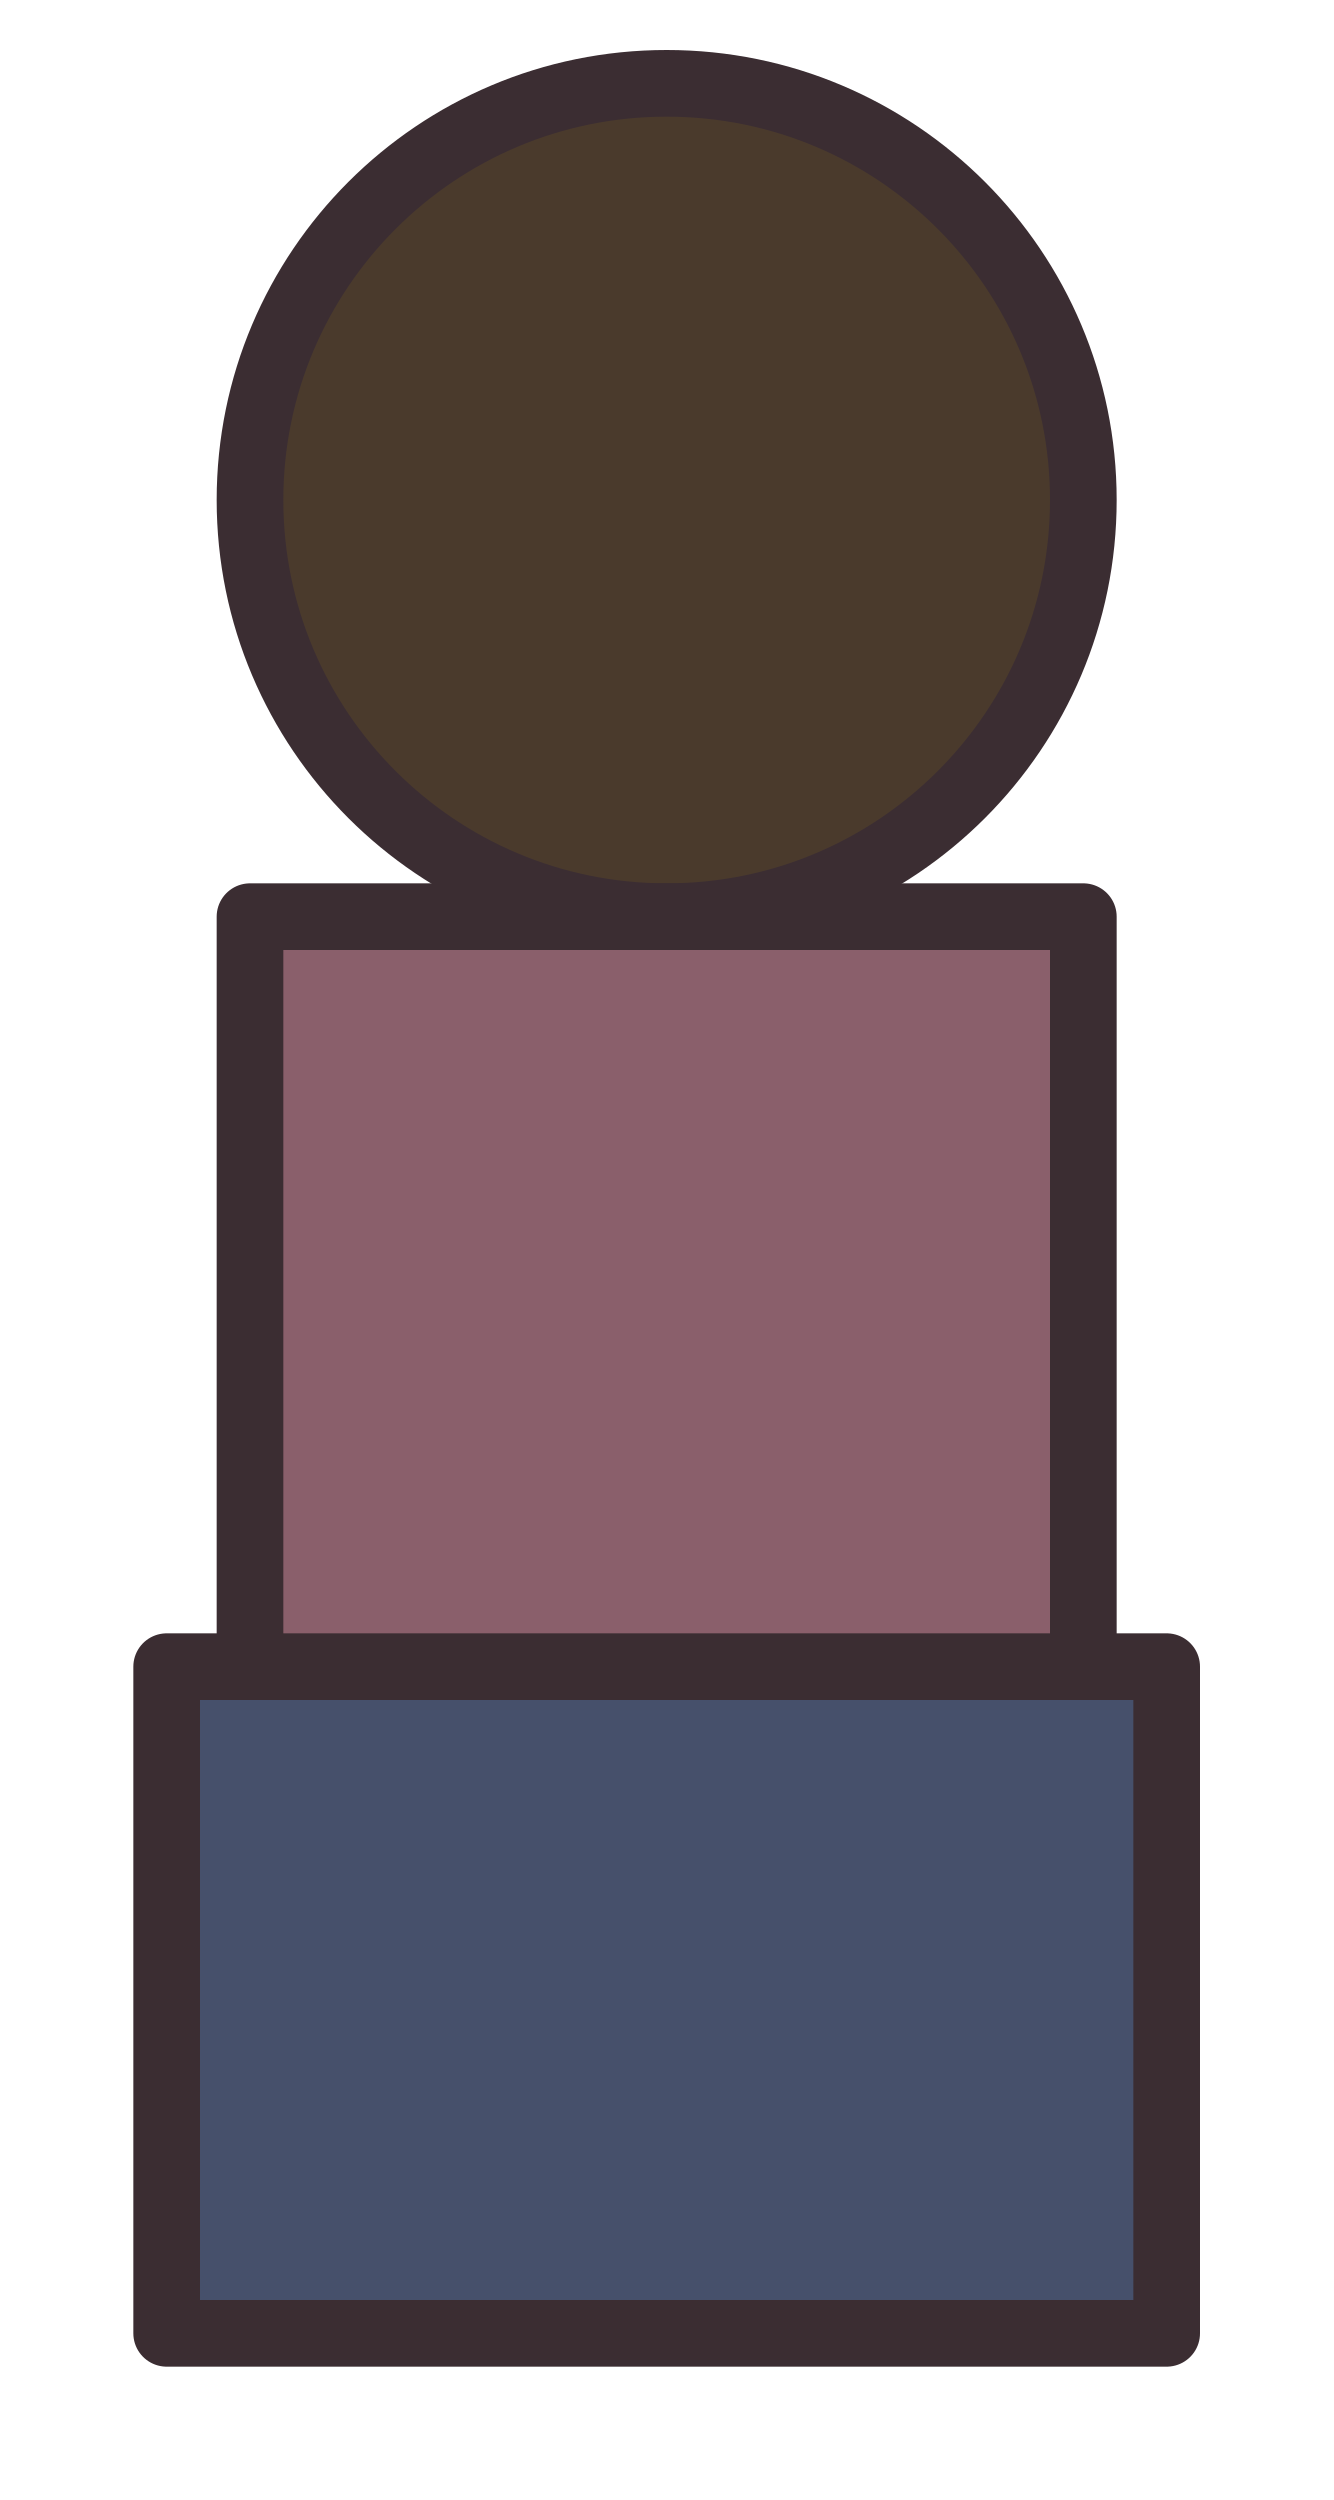
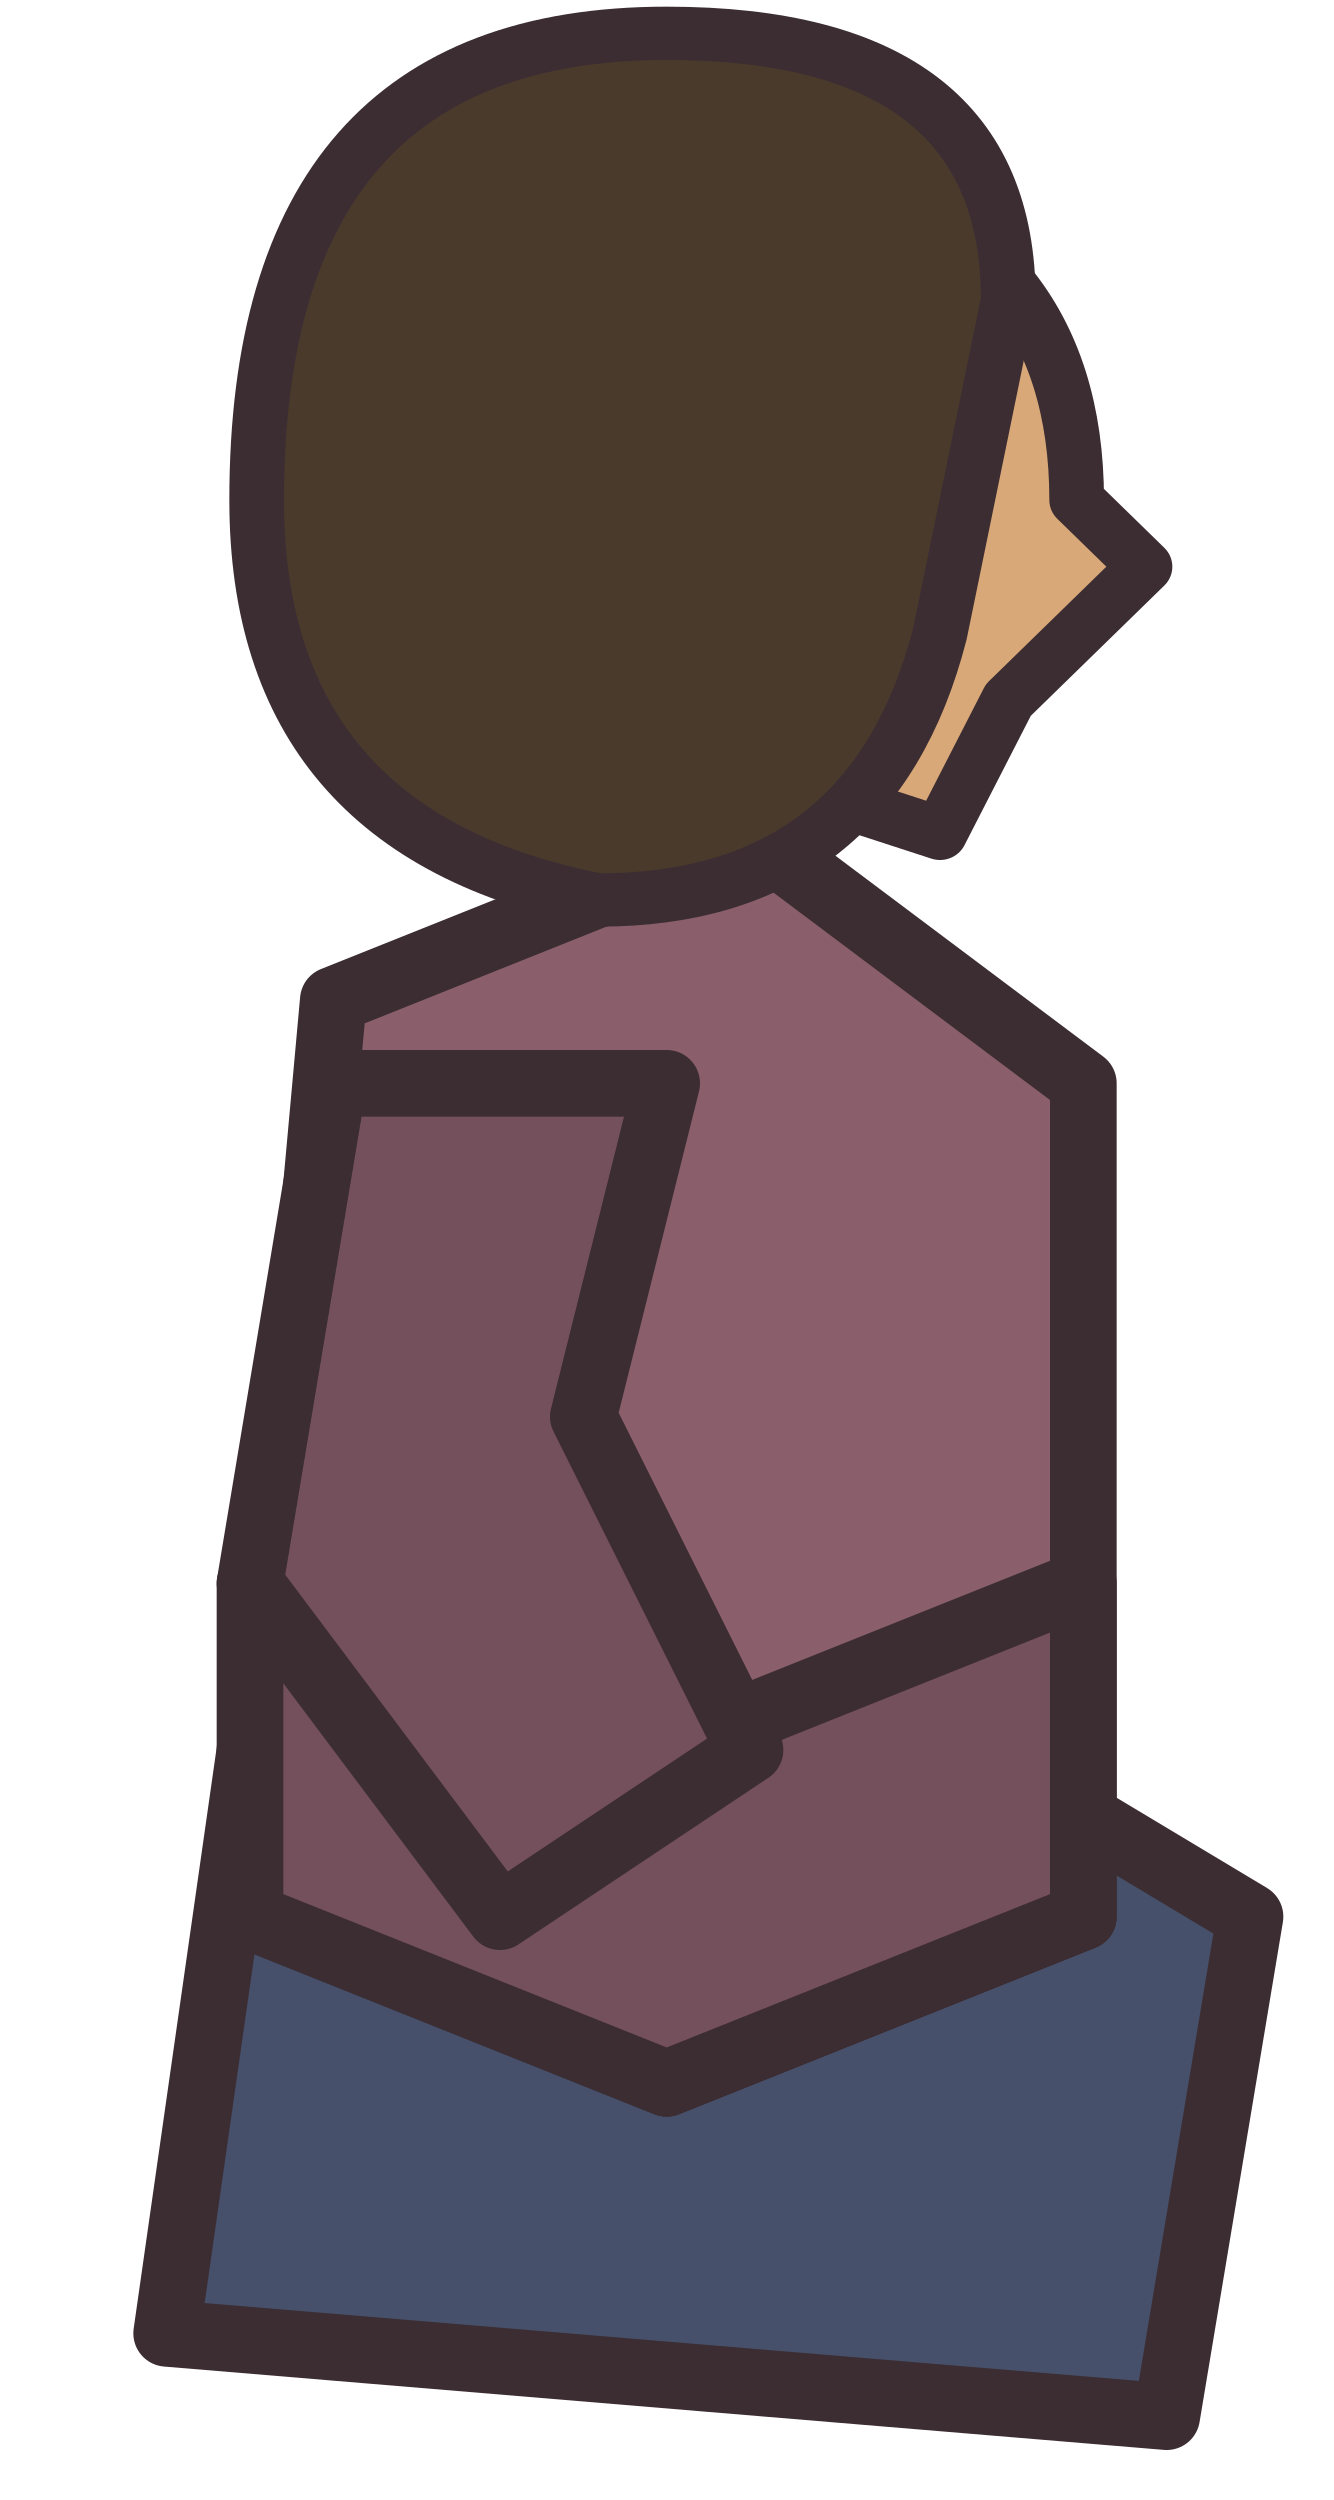
<svg xmlns="http://www.w3.org/2000/svg" width="16" height="30" viewBox="0 0 16 30" shape-rendering="geometricPrecision" stroke="#3b2d32" stroke-width="0.8" stroke-linejoin="round" stroke-linecap="round">
-   <circle cx="8" cy="6" r="5" fill="#4a3a2c" />
-   <path d="M3 11 L13 11 L13 23 L3 23 Z" fill="#8a5f6b" />
-   <path d="M2 20 L14 20 L14 28 L2 28 Z" fill="#46506b" />
+   <g transform="translate(8 0)">
+     <path d="M-5 21 L2 20 L7 23 L6 29 L-6 28Z" fill="#46506b" />
+   </g>
+   <g transform="translate(8 0)">
+     <path d="M-4 12 L1 10 L5 13 L5 23 L0 25 L-5 23Z" fill="#8a5f6b" />
+     <path d="M-5 19 L0 21 L5 19 L5 23 L0 25 L-5 23Z" fill="#74505c" />
+   </g>
+   <g transform="translate(8 0)">
+     <path d="M-4 13 L-5 19 L-2 23 L1 21 L-1 17 L0 13Z" fill="#74505c" />
+   </g>
+   <g transform="translate(8 6) scale(.82 .8)">
+     <g transform="translate(0 0)">
+       <path d="M2 -5 Q6 -4 6 0 L7 1 L5 3 L4 5 L1 4Z" fill="#d9a878" />
+       <path d="M-6 0 Q-6 -7 0 -7 Q5 -7 5 -3 L4 2 Q3 6 -1 6 Q-6 5 -6 0Z" fill="#4a3a2c" />
+     </g>
+   </g>
</svg>
